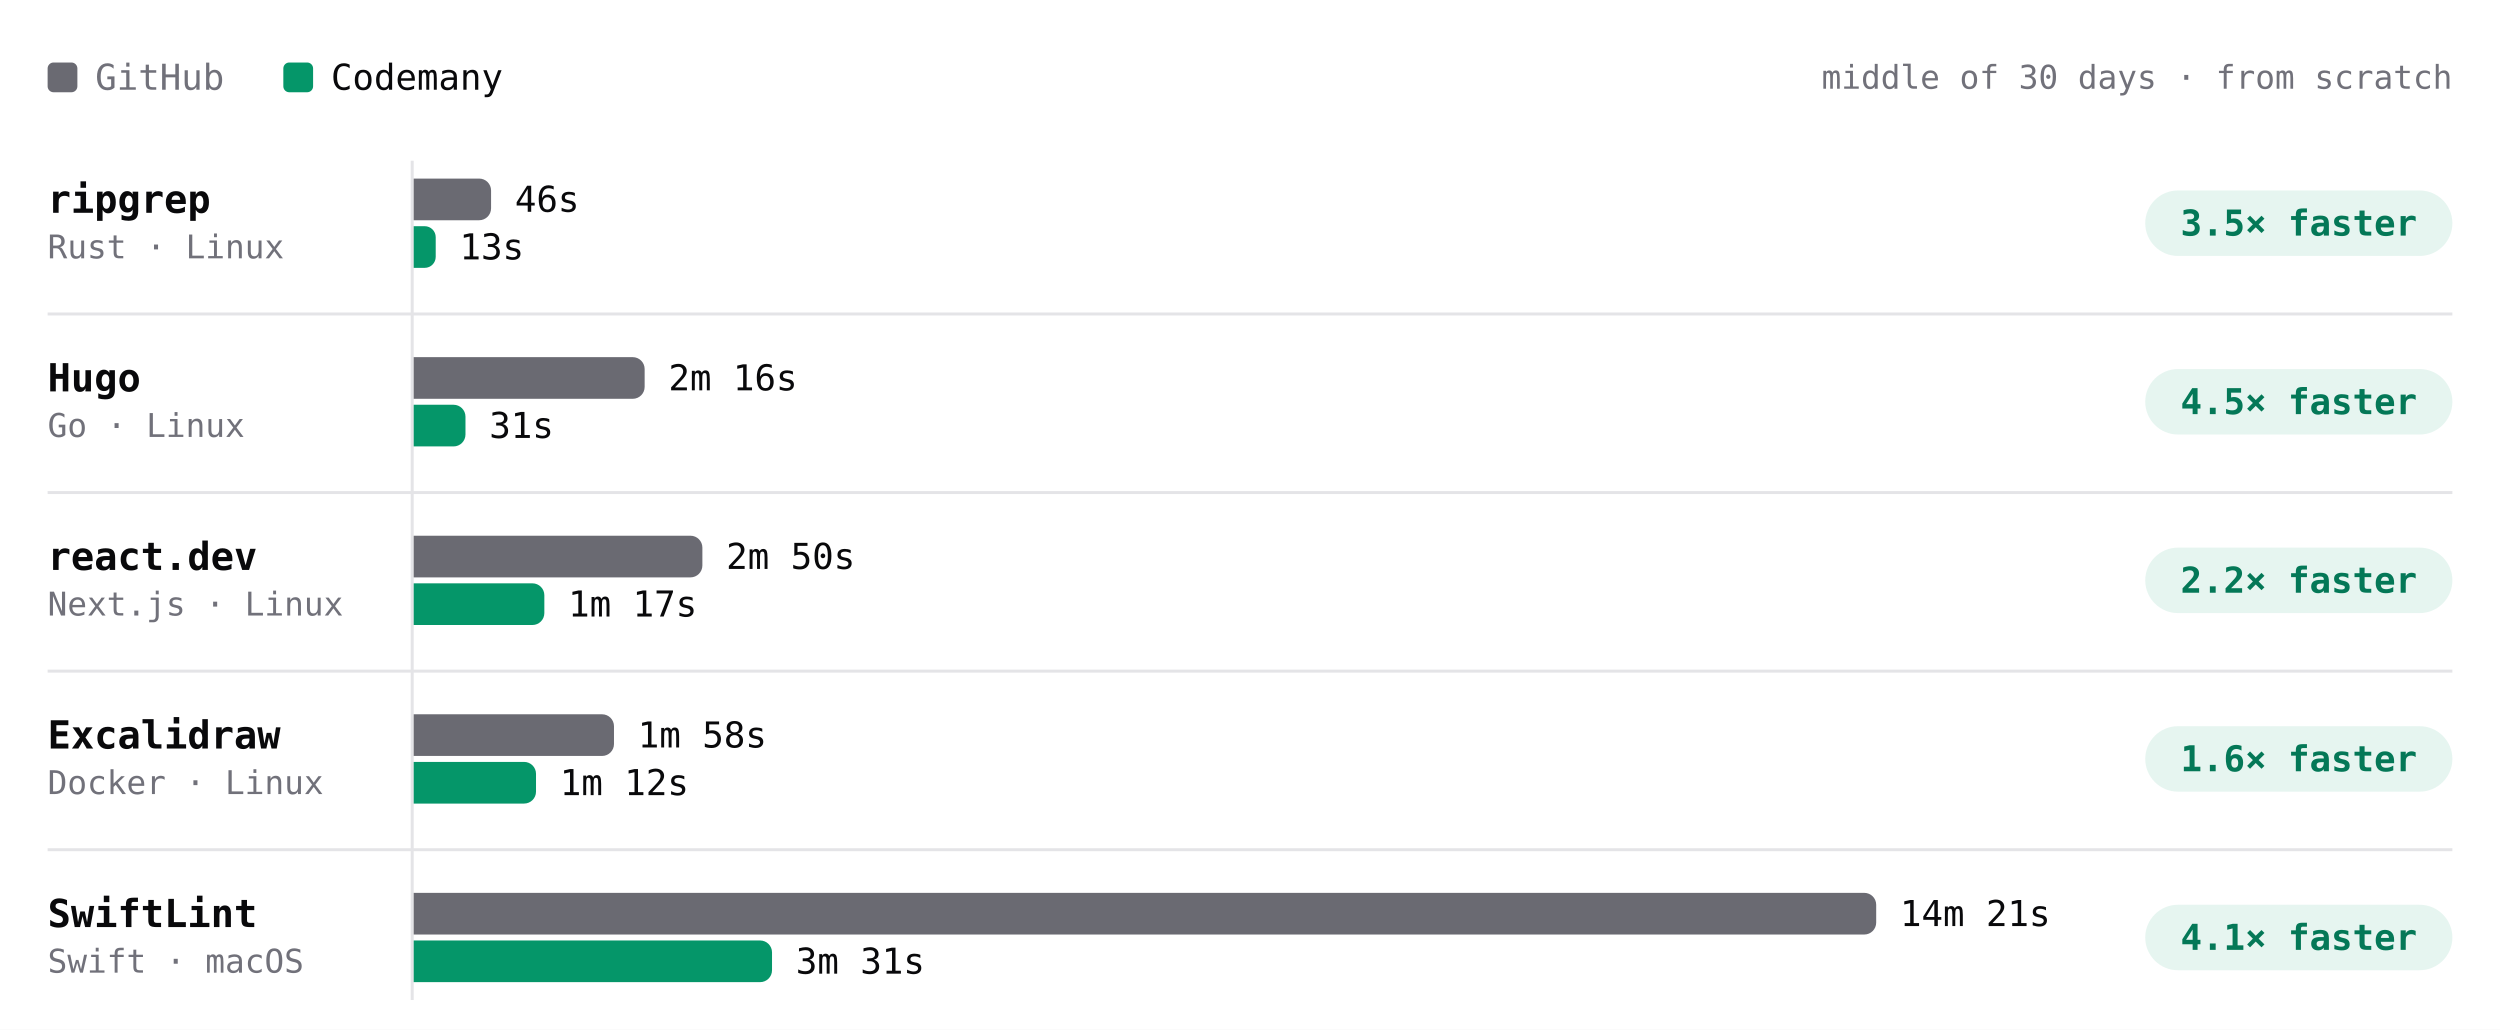
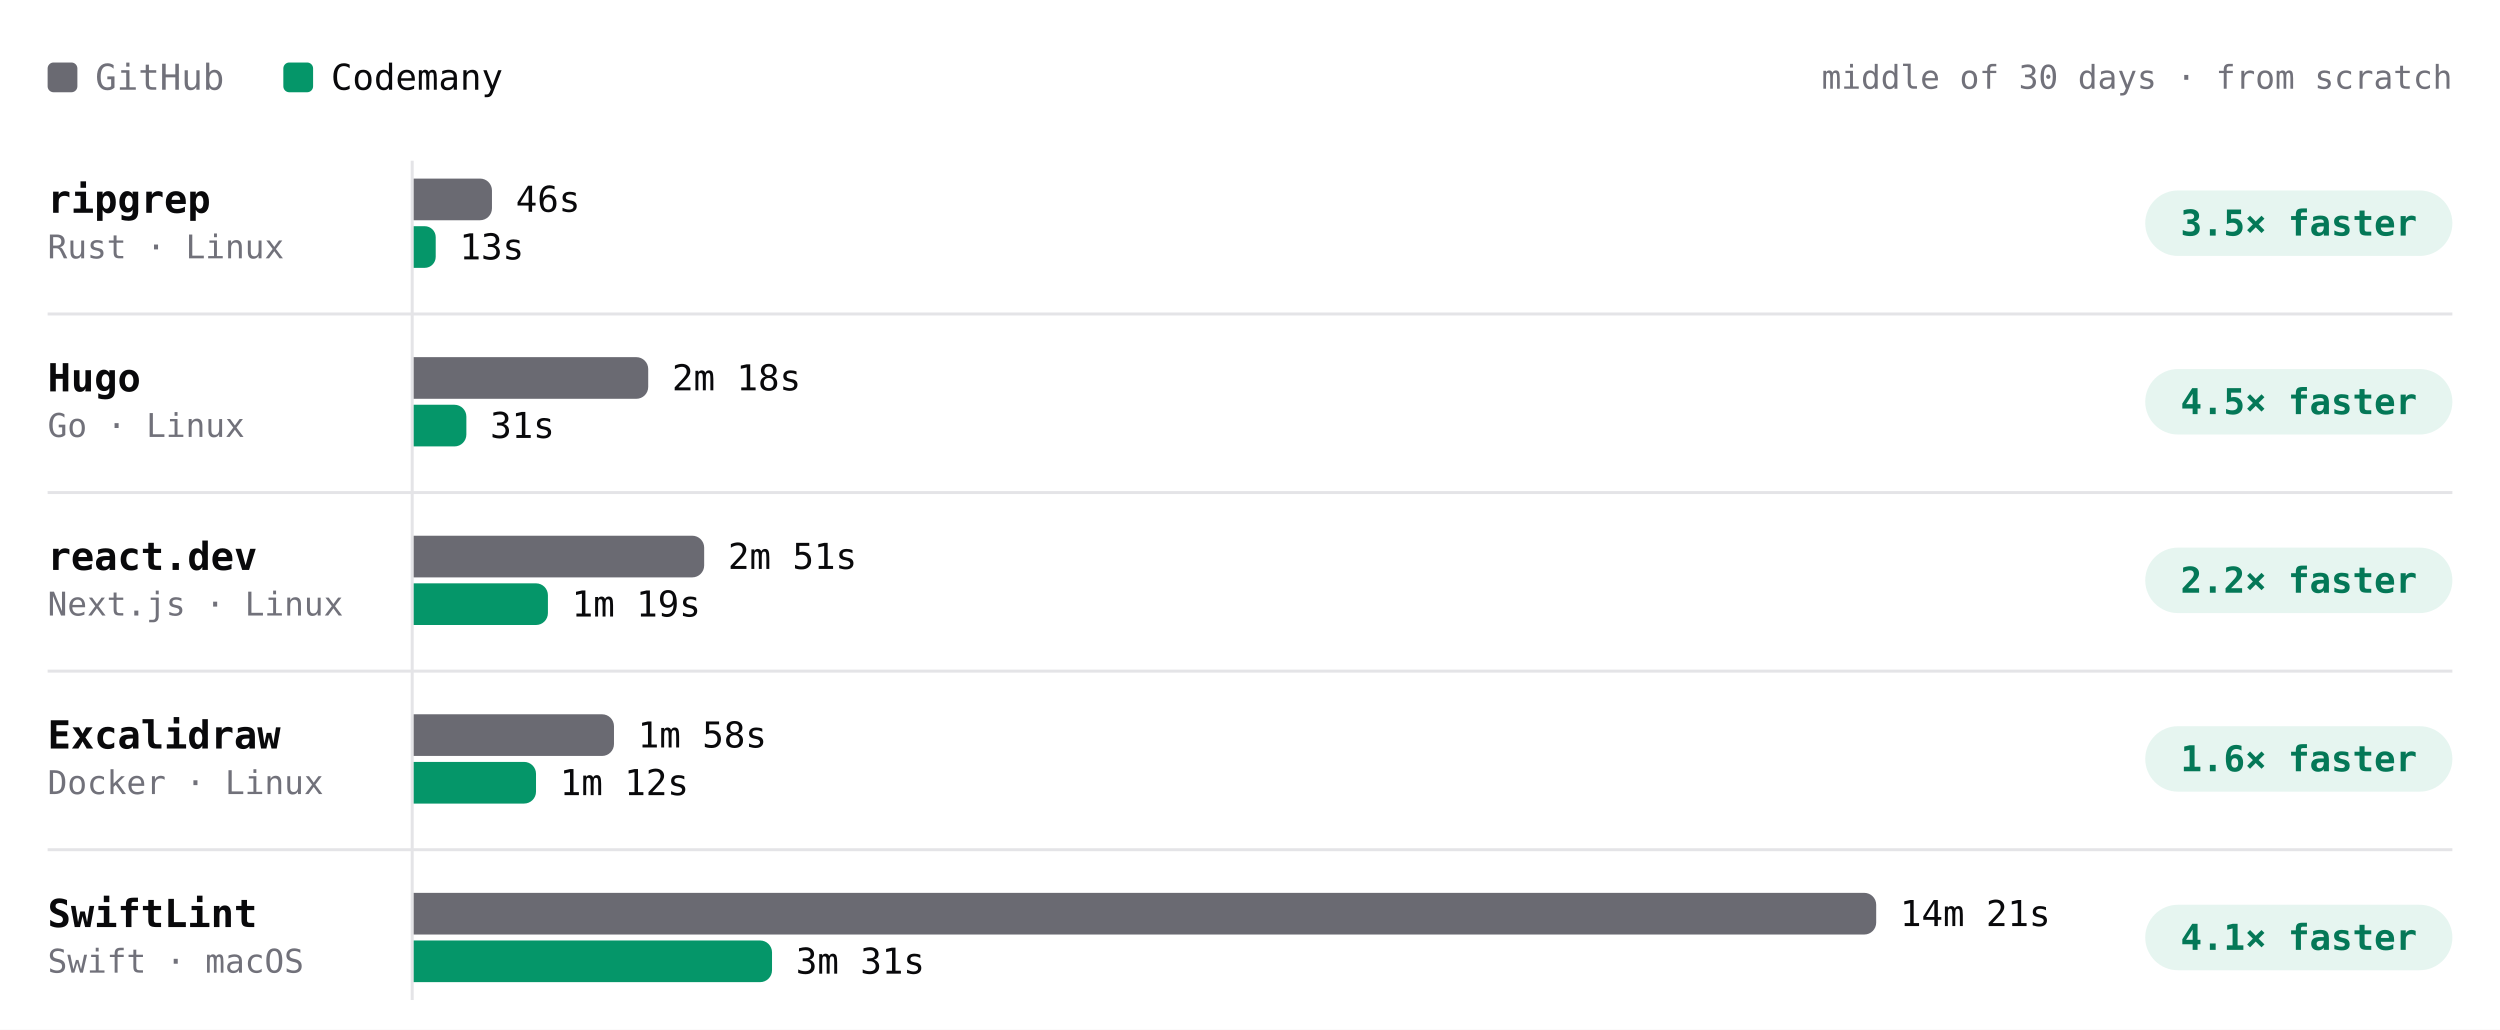
- <svg xmlns="http://www.w3.org/2000/svg" viewBox="0 0 840 346" width="840" height="346" role="img" aria-label="Build time per project, middle of 30 days · from scratch. ripgrep: GitHub 46s, Codemany 13s, 3.5× faster; Hugo: GitHub 2m 16s, Codemany 31s, 4.5× faster; react.dev: GitHub 2m 50s, Codemany 1m 17s, 2.2× faster; Excalidraw: GitHub 1m 58s, Codemany 1m 12s, 1.6× faster; SwiftLint: GitHub 14m 21s, Codemany 3m 31s, 4.1× faster." font-family="'JetBrains Mono', ui-monospace, SFMono-Regular, Menlo, monospace" style="max-width:100%;height:auto;font-variant-numeric:tabular-nums">
+ <svg xmlns="http://www.w3.org/2000/svg" viewBox="0 0 840 346" width="840" height="346" role="img" aria-label="Build time per project, middle of 30 days · from scratch. ripgrep: GitHub 46s, Codemany 13s, 3.5× faster; Hugo: GitHub 2m 18s, Codemany 31s, 4.5× faster; react.dev: GitHub 2m 51s, Codemany 1m 19s, 2.2× faster; Excalidraw: GitHub 1m 58s, Codemany 1m 12s, 1.6× faster; SwiftLint: GitHub 14m 21s, Codemany 3m 31s, 4.1× faster." font-family="'JetBrains Mono', ui-monospace, SFMono-Regular, Menlo, monospace" style="max-width:100%;height:auto;font-variant-numeric:tabular-nums">
  <rect width="840" height="346" fill="#ffffff" />
  <rect x="16" y="21" width="10" height="10" rx="2" fill="#6a6a72" />
  <text x="32" y="26" font-size="12" fill="#71717a" dominant-baseline="central">GitHub</text>
  <rect x="95.2" y="21" width="10" height="10" rx="2" fill="#059669" />
  <text x="111.2" y="26" font-size="12" fill="#09090b" dominant-baseline="central">Codemany</text>
  <text x="824" y="26" font-size="11" fill="#71717a" text-anchor="end" dominant-baseline="central">middle of 30 days · from scratch</text>
  <path d="M138.5 54L138.5 336" stroke="#e4e4e7" stroke-width="1" fill="none" />
  <text x="16" y="67" font-size="13" fill="#09090b" font-weight="600" dominant-baseline="central">ripgrep</text>
  <text x="16" y="83" font-size="11" fill="#71717a" dominant-baseline="central">Rust · Linux</text>
-   <g class="bench-mark" data-tip="ripgrep · GitHub · 46s · middle of 20 runs" data-href="https://github.com/codemanyhq/bench-private/actions/runs/44908889098/job/136860265768" style="cursor:pointer">
+   <g class="bench-mark" data-tip="ripgrep · GitHub · 46s · middle of 21 runs" data-href="https://github.com/codemanyhq/bench-private/actions/runs/45026928898/job/137221921559" style="cursor:pointer">
    <rect x="139" y="59" width="549.8" height="16" fill="#ffffff" fill-opacity="0" />
-     <path d="M139 60h22a4 4 0 0 1 4 4v6a4 4 0 0 1 -4 4h-22z" fill="#6a6a72" />
-     <text x="173" y="67" font-size="12" fill="#09090b" dominant-baseline="central">46s</text>
+     <path d="M139 60h22.3a4 4 0 0 1 4 4v6a4 4 0 0 1 -4 4h-22.3z" fill="#6a6a72" />
+     <text x="173.3" y="67" font-size="12" fill="#09090b" dominant-baseline="central">46s</text>
  </g>
-   <g class="bench-mark" data-tip="ripgrep · Codemany · 13s · middle of 20 runs" data-href="https://github.com/codemanyhq/bench/actions/runs/44897451098/job/136826060745" style="cursor:pointer">
+   <g class="bench-mark" data-tip="ripgrep · Codemany · 13s · middle of 21 runs" data-href="https://github.com/codemanyhq/bench/actions/runs/45017455598/job/137192773249" style="cursor:pointer">
    <rect x="139" y="75" width="549.8" height="16" fill="#ffffff" fill-opacity="0" />
    <path d="M139 76h3.7a3.7 3.7 0 0 1 3.7 3.7v6.6a3.7 3.7 0 0 1 -3.7 3.7h-3.7z" fill="#059669" />
    <text x="154.4" y="83" font-size="12" fill="#09090b" dominant-baseline="central">13s</text>
  </g>
  <rect x="720.8" y="64" width="103.2" height="22" rx="11" fill="rgba(5,150,105,0.10)" />
  <text x="772.4" y="75" font-size="12" fill="#047857" font-weight="600" text-anchor="middle" dominant-baseline="central">3.5× faster</text>
  <text x="16" y="127" font-size="13" fill="#09090b" font-weight="600" dominant-baseline="central">Hugo</text>
  <text x="16" y="143" font-size="11" fill="#71717a" dominant-baseline="central">Go · Linux</text>
-   <g class="bench-mark" data-tip="Hugo · GitHub · 2m 16s · middle of 20 runs" data-href="https://github.com/codemanyhq/bench-private/actions/runs/44908889098/job/136860265771" style="cursor:pointer">
+   <g class="bench-mark" data-tip="Hugo · GitHub · 2m 18s · middle of 21 runs" data-href="https://github.com/codemanyhq/bench-private/actions/runs/45026928898/job/137221921368" style="cursor:pointer">
    <rect x="139" y="119" width="549.8" height="16" fill="#ffffff" fill-opacity="0" />
-     <path d="M139 120h73.6a4 4 0 0 1 4 4v6a4 4 0 0 1 -4 4h-73.6z" fill="#6a6a72" />
-     <text x="224.6" y="127" font-size="12" fill="#09090b" dominant-baseline="central">2m 16s</text>
+     <path d="M139 120h74.8a4 4 0 0 1 4 4v6a4 4 0 0 1 -4 4h-74.8z" fill="#6a6a72" />
+     <text x="225.8" y="127" font-size="12" fill="#09090b" dominant-baseline="central">2m 18s</text>
  </g>
-   <g class="bench-mark" data-tip="Hugo · Codemany · 31s · middle of 20 runs" data-href="https://github.com/codemanyhq/bench/actions/runs/44897451098/job/136826060798" style="cursor:pointer">
+   <g class="bench-mark" data-tip="Hugo · Codemany · 31s · middle of 21 runs" data-href="https://github.com/codemanyhq/bench/actions/runs/45017455598/job/137192773135" style="cursor:pointer">
    <rect x="139" y="135" width="549.8" height="16" fill="#ffffff" fill-opacity="0" />
-     <path d="M139 136h13.4a4 4 0 0 1 4 4v6a4 4 0 0 1 -4 4h-13.4z" fill="#059669" />
-     <text x="164.4" y="143" font-size="12" fill="#09090b" dominant-baseline="central">31s</text>
+     <path d="M139 136h13.7a4 4 0 0 1 4 4v6a4 4 0 0 1 -4 4h-13.7z" fill="#059669" />
+     <text x="164.7" y="143" font-size="12" fill="#09090b" dominant-baseline="central">31s</text>
  </g>
  <rect x="720.8" y="124" width="103.2" height="22" rx="11" fill="rgba(5,150,105,0.10)" />
  <text x="772.4" y="135" font-size="12" fill="#047857" font-weight="600" text-anchor="middle" dominant-baseline="central">4.5× faster</text>
  <path d="M16 105.5L824 105.5" stroke="#e4e4e7" stroke-width="1" fill="none" />
  <text x="16" y="187" font-size="13" fill="#09090b" font-weight="600" dominant-baseline="central">react.dev</text>
  <text x="16" y="203" font-size="11" fill="#71717a" dominant-baseline="central">Next.js · Linux</text>
-   <g class="bench-mark" data-tip="react.dev · GitHub · 2m 50s · middle of 19 runs" data-href="https://github.com/codemanyhq/bench-private/actions/runs/44908889098/job/136860265743" style="cursor:pointer">
+   <g class="bench-mark" data-tip="react.dev · GitHub · 2m 51s · middle of 20 runs" data-href="https://github.com/codemanyhq/bench-private/actions/runs/45026928898/job/137221921424" style="cursor:pointer">
    <rect x="139" y="179" width="549.8" height="16" fill="#ffffff" fill-opacity="0" />
-     <path d="M139 180h93a4 4 0 0 1 4 4v6a4 4 0 0 1 -4 4h-93z" fill="#6a6a72" />
-     <text x="244" y="187" font-size="12" fill="#09090b" dominant-baseline="central">2m 50s</text>
+     <path d="M139 180h93.6a4 4 0 0 1 4 4v6a4 4 0 0 1 -4 4h-93.6z" fill="#6a6a72" />
+     <text x="244.6" y="187" font-size="12" fill="#09090b" dominant-baseline="central">2m 51s</text>
  </g>
-   <g class="bench-mark" data-tip="react.dev · Codemany · 1m 17s · middle of 19 runs" data-href="https://github.com/codemanyhq/bench/actions/runs/44897451098/job/136826060787" style="cursor:pointer">
+   <g class="bench-mark" data-tip="react.dev · Codemany · 1m 19s · middle of 20 runs" data-href="https://github.com/codemanyhq/bench/actions/runs/45017455598/job/137192773328" style="cursor:pointer">
    <rect x="139" y="195" width="549.8" height="16" fill="#ffffff" fill-opacity="0" />
-     <path d="M139 196h39.9a4 4 0 0 1 4 4v6a4 4 0 0 1 -4 4h-39.9z" fill="#059669" />
-     <text x="190.9" y="203" font-size="12" fill="#09090b" dominant-baseline="central">1m 17s</text>
+     <path d="M139 196h41.1a4 4 0 0 1 4 4v6a4 4 0 0 1 -4 4h-41.1z" fill="#059669" />
+     <text x="192.1" y="203" font-size="12" fill="#09090b" dominant-baseline="central">1m 19s</text>
  </g>
  <rect x="720.8" y="184" width="103.2" height="22" rx="11" fill="rgba(5,150,105,0.10)" />
  <text x="772.4" y="195" font-size="12" fill="#047857" font-weight="600" text-anchor="middle" dominant-baseline="central">2.2× faster</text>
  <path d="M16 165.5L824 165.5" stroke="#e4e4e7" stroke-width="1" fill="none" />
  <text x="16" y="247" font-size="13" fill="#09090b" font-weight="600" dominant-baseline="central">Excalidraw</text>
  <text x="16" y="263" font-size="11" fill="#71717a" dominant-baseline="central">Docker · Linux</text>
  <g class="bench-mark" data-tip="Excalidraw · GitHub · 1m 58s · middle of 17 runs" data-href="https://github.com/codemanyhq/bench-private/actions/runs/44749120224/job/136332219942" style="cursor:pointer">
    <rect x="139" y="239" width="549.8" height="16" fill="#ffffff" fill-opacity="0" />
    <path d="M139 240h63.3a4 4 0 0 1 4 4v6a4 4 0 0 1 -4 4h-63.3z" fill="#6a6a72" />
    <text x="214.3" y="247" font-size="12" fill="#09090b" dominant-baseline="central">1m 58s</text>
  </g>
  <g class="bench-mark" data-tip="Excalidraw · Codemany · 1m 12s · middle of 17 runs" data-href="https://github.com/codemanyhq/bench/actions/runs/44729832727/job/136288952365" style="cursor:pointer">
    <rect x="139" y="255" width="549.8" height="16" fill="#ffffff" fill-opacity="0" />
    <path d="M139 256h37.1a4 4 0 0 1 4 4v6a4 4 0 0 1 -4 4h-37.1z" fill="#059669" />
    <text x="188.1" y="263" font-size="12" fill="#09090b" dominant-baseline="central">1m 12s</text>
  </g>
  <rect x="720.8" y="244" width="103.2" height="22" rx="11" fill="rgba(5,150,105,0.10)" />
  <text x="772.4" y="255" font-size="12" fill="#047857" font-weight="600" text-anchor="middle" dominant-baseline="central">1.6× faster</text>
  <path d="M16 225.5L824 225.5" stroke="#e4e4e7" stroke-width="1" fill="none" />
  <text x="16" y="307" font-size="13" fill="#09090b" font-weight="600" dominant-baseline="central">SwiftLint</text>
  <text x="16" y="323" font-size="11" fill="#71717a" dominant-baseline="central">Swift · macOS</text>
  <g class="bench-mark" data-tip="SwiftLint · GitHub · 14m 21s · middle of 41 runs" data-href="https://github.com/codemanyhq/bench/actions/runs/45017455598/job/137192773129" style="cursor:pointer">
    <rect x="139" y="299" width="549.8" height="16" fill="#ffffff" fill-opacity="0" />
    <path d="M139 300h487.4a4 4 0 0 1 4 4v6a4 4 0 0 1 -4 4h-487.4z" fill="#6a6a72" />
    <text x="638.4" y="307" font-size="12" fill="#09090b" dominant-baseline="central">14m 21s</text>
  </g>
  <g class="bench-mark" data-tip="SwiftLint · Codemany · 3m 31s · middle of 41 runs" data-href="https://github.com/codemanyhq/bench/actions/runs/45017455598/job/137192772999" style="cursor:pointer">
    <rect x="139" y="315" width="549.8" height="16" fill="#ffffff" fill-opacity="0" />
    <path d="M139 316h116.4a4 4 0 0 1 4 4v6a4 4 0 0 1 -4 4h-116.4z" fill="#059669" />
    <text x="267.4" y="323" font-size="12" fill="#09090b" dominant-baseline="central">3m 31s</text>
  </g>
  <rect x="720.8" y="304" width="103.2" height="22" rx="11" fill="rgba(5,150,105,0.10)" />
  <text x="772.4" y="315" font-size="12" fill="#047857" font-weight="600" text-anchor="middle" dominant-baseline="central">4.1× faster</text>
  <path d="M16 285.5L824 285.5" stroke="#e4e4e7" stroke-width="1" fill="none" />
</svg>
